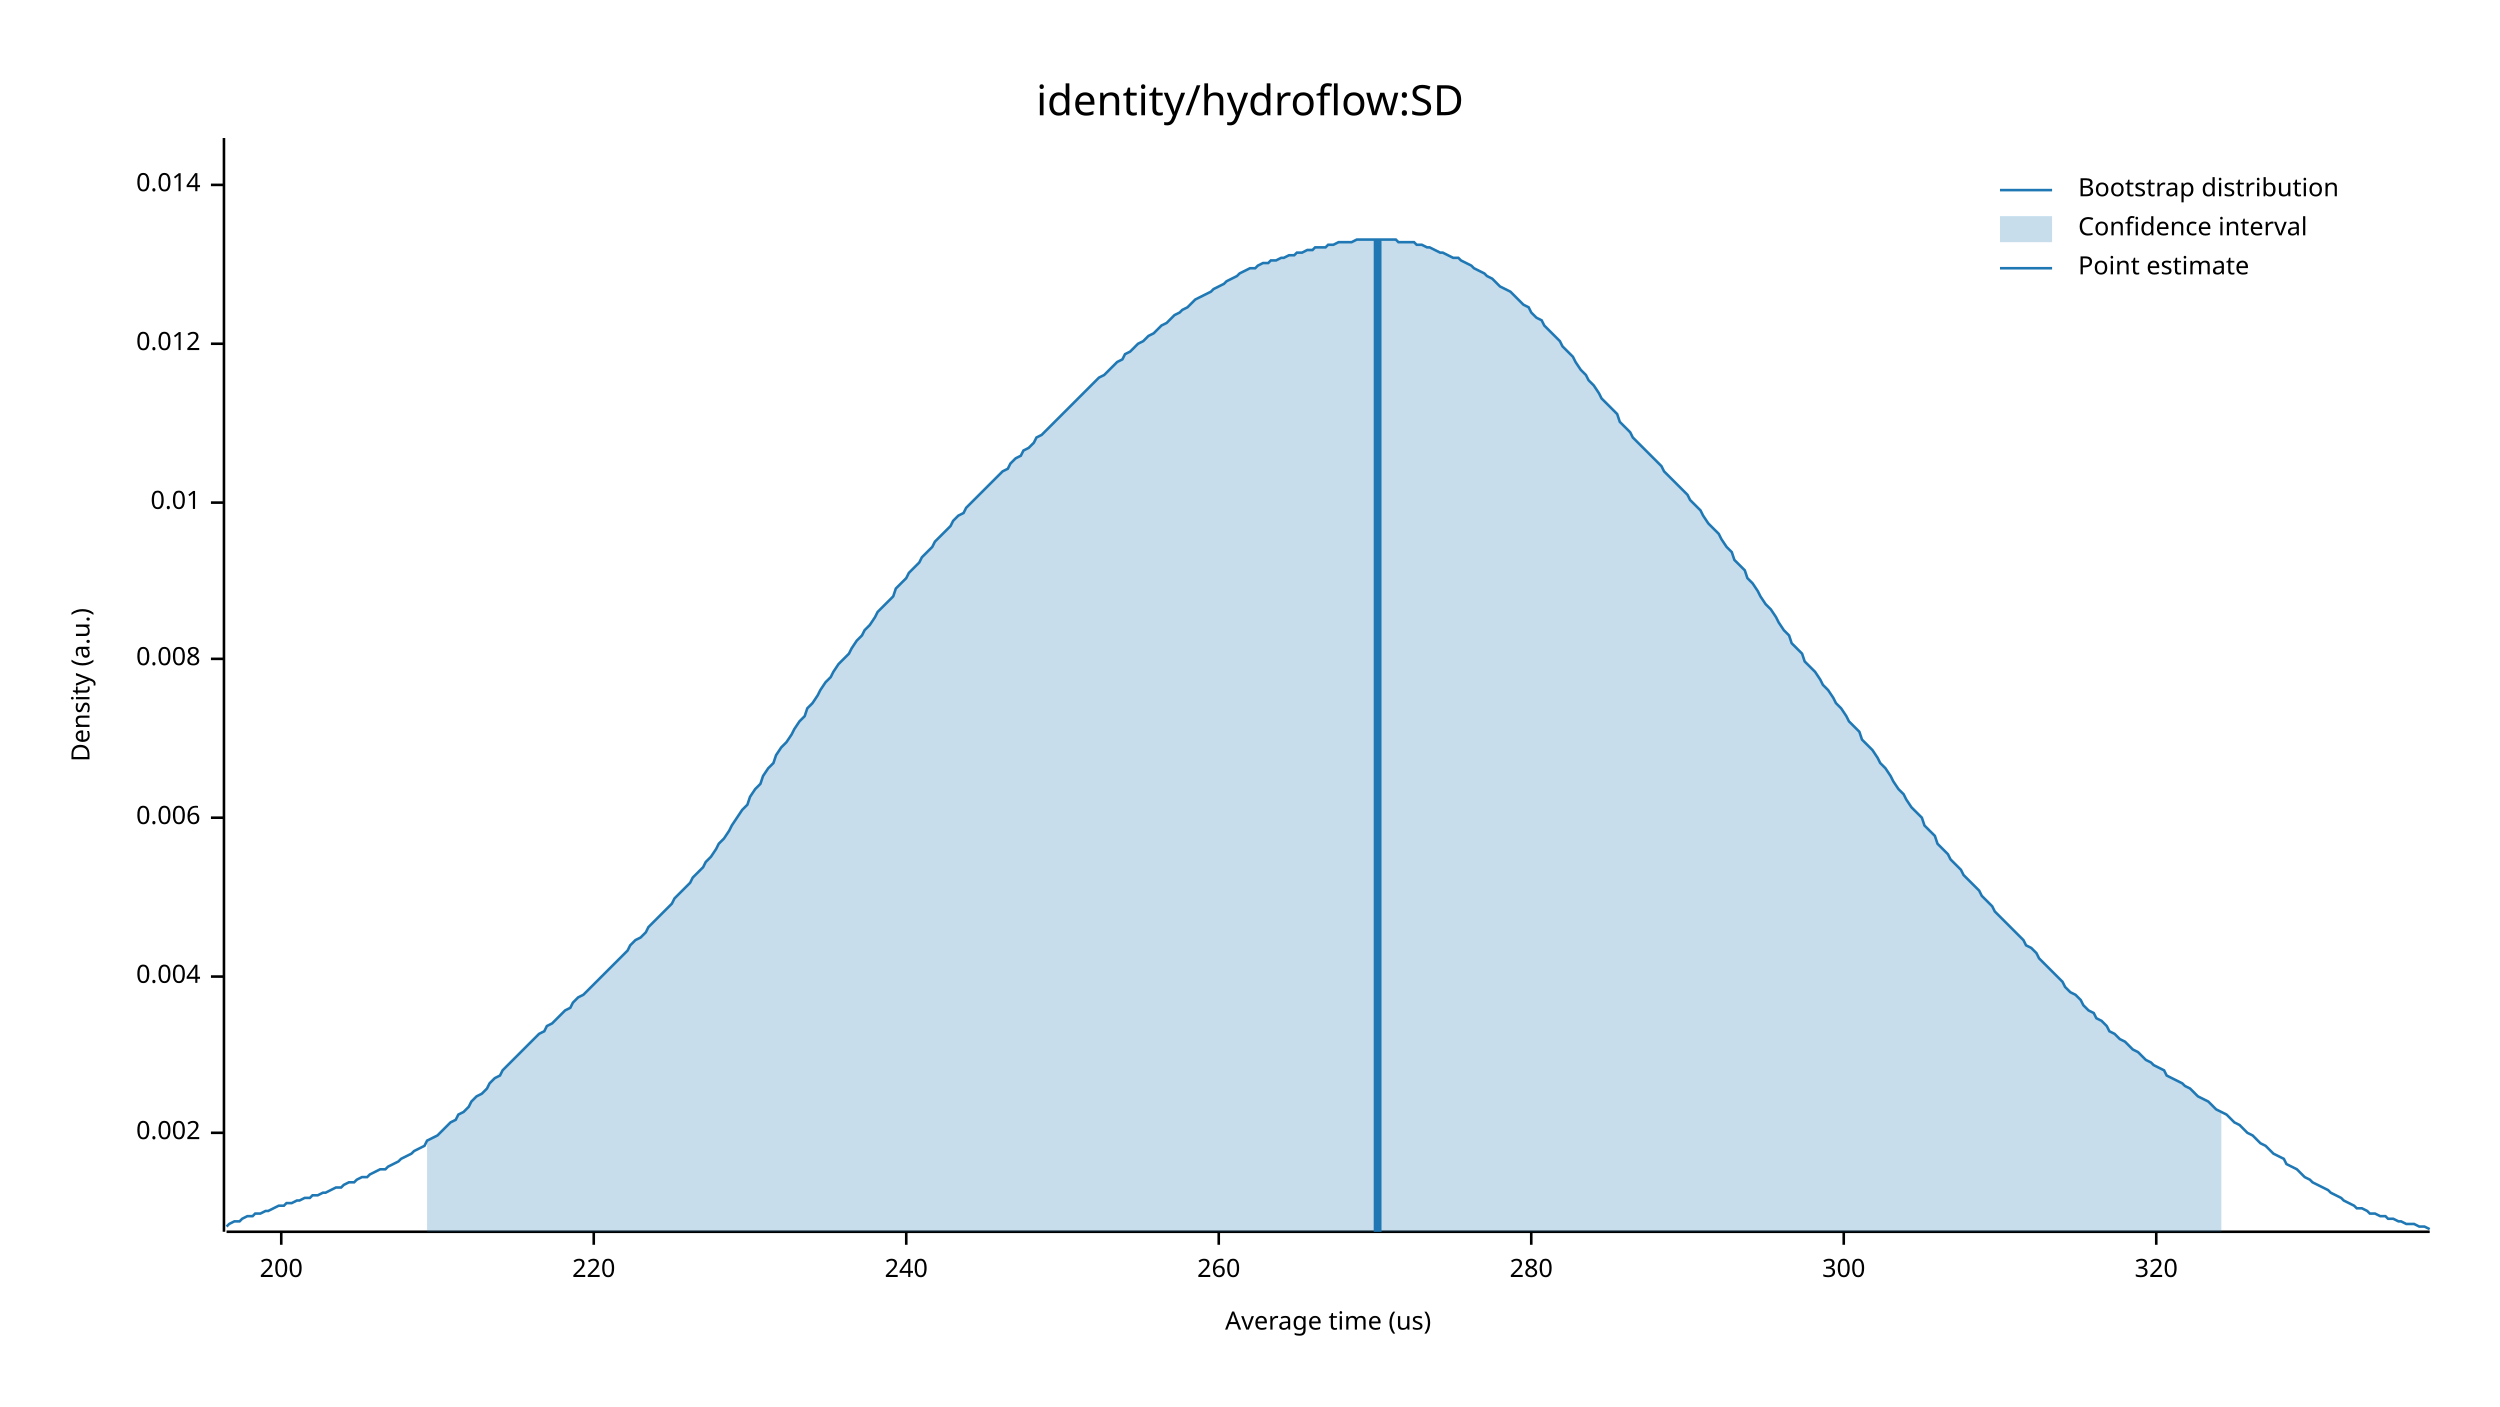
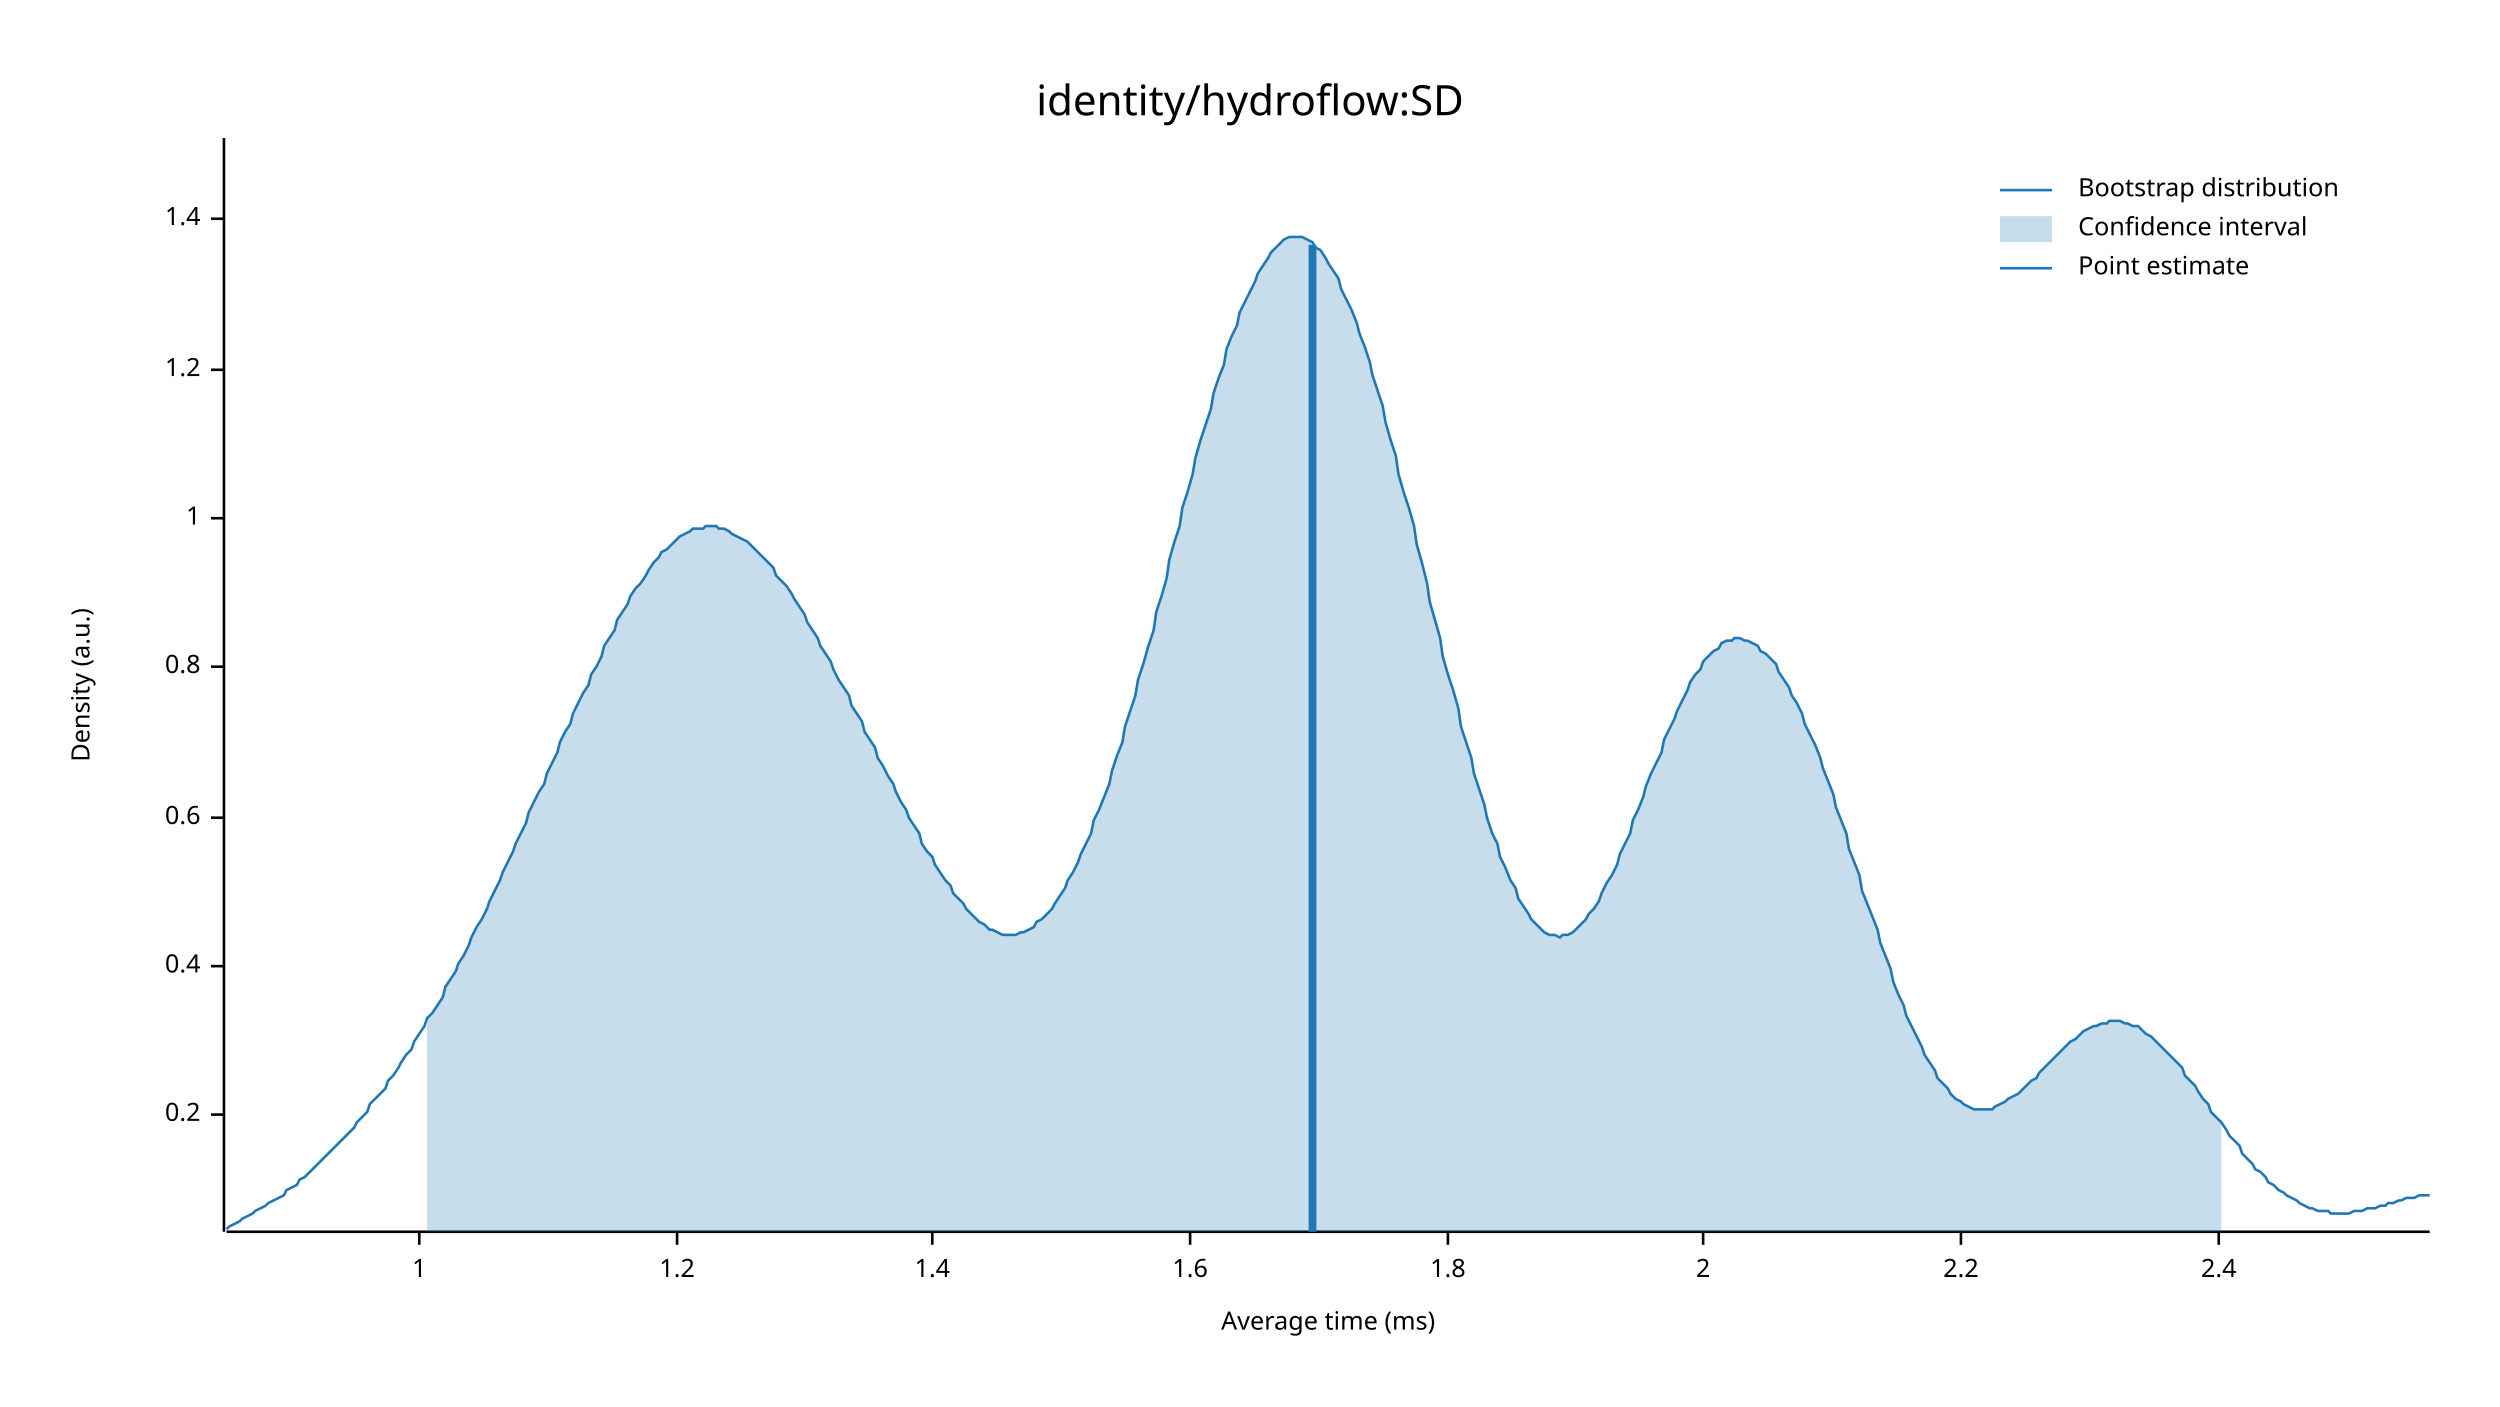
<svg xmlns="http://www.w3.org/2000/svg" width="960" height="540" viewBox="0 0 960 540">
  <text x="480" y="32" dy="0.76em" text-anchor="middle" font-family="sans-serif" font-size="16.129" opacity="1" fill="#000000">
identity/hydroflow:SD
</text>
  <text x="27" y="263" dy="0.76em" text-anchor="middle" font-family="sans-serif" font-size="9.677" opacity="1" fill="#000000" transform="rotate(270, 27, 263)">
Density (a.u.)
</text>
  <text x="510" y="513" dy="-0.5ex" text-anchor="middle" font-family="sans-serif" font-size="9.677" opacity="1" fill="#000000">
- Average time (us)
+ Average time (ms)
</text>
  <polyline fill="none" opacity="1" stroke="#000000" stroke-width="1" points="86,53 86,473 " />
-   <text x="77" y="435" dy="0.5ex" text-anchor="end" font-family="sans-serif" font-size="9.677" opacity="1" fill="#000000">
- 0.002
+   <text x="77" y="428" dy="0.5ex" text-anchor="end" font-family="sans-serif" font-size="9.677" opacity="1" fill="#000000">
+ 0.2
</text>
-   <polyline fill="none" opacity="1" stroke="#000000" stroke-width="1" points="81,435 86,435 " />
-   <text x="77" y="375" dy="0.5ex" text-anchor="end" font-family="sans-serif" font-size="9.677" opacity="1" fill="#000000">
- 0.004
+   <polyline fill="none" opacity="1" stroke="#000000" stroke-width="1" points="81,428 86,428 " />
+   <text x="77" y="371" dy="0.5ex" text-anchor="end" font-family="sans-serif" font-size="9.677" opacity="1" fill="#000000">
+ 0.4
</text>
-   <polyline fill="none" opacity="1" stroke="#000000" stroke-width="1" points="81,375 86,375 " />
+   <polyline fill="none" opacity="1" stroke="#000000" stroke-width="1" points="81,371 86,371 " />
  <text x="77" y="314" dy="0.5ex" text-anchor="end" font-family="sans-serif" font-size="9.677" opacity="1" fill="#000000">
- 0.006
+ 0.6
</text>
  <polyline fill="none" opacity="1" stroke="#000000" stroke-width="1" points="81,314 86,314 " />
-   <text x="77" y="253" dy="0.5ex" text-anchor="end" font-family="sans-serif" font-size="9.677" opacity="1" fill="#000000">
- 0.008
+   <text x="77" y="256" dy="0.5ex" text-anchor="end" font-family="sans-serif" font-size="9.677" opacity="1" fill="#000000">
+ 0.8
</text>
-   <polyline fill="none" opacity="1" stroke="#000000" stroke-width="1" points="81,253 86,253 " />
-   <text x="77" y="193" dy="0.5ex" text-anchor="end" font-family="sans-serif" font-size="9.677" opacity="1" fill="#000000">
- 0.01
+   <polyline fill="none" opacity="1" stroke="#000000" stroke-width="1" points="81,256 86,256 " />
+   <text x="77" y="199" dy="0.5ex" text-anchor="end" font-family="sans-serif" font-size="9.677" opacity="1" fill="#000000">
+ 1
</text>
-   <polyline fill="none" opacity="1" stroke="#000000" stroke-width="1" points="81,193 86,193 " />
-   <text x="77" y="132" dy="0.5ex" text-anchor="end" font-family="sans-serif" font-size="9.677" opacity="1" fill="#000000">
- 0.012
+   <polyline fill="none" opacity="1" stroke="#000000" stroke-width="1" points="81,199 86,199 " />
+   <text x="77" y="142" dy="0.5ex" text-anchor="end" font-family="sans-serif" font-size="9.677" opacity="1" fill="#000000">
+ 1.2
</text>
-   <polyline fill="none" opacity="1" stroke="#000000" stroke-width="1" points="81,132 86,132 " />
-   <text x="77" y="71" dy="0.5ex" text-anchor="end" font-family="sans-serif" font-size="9.677" opacity="1" fill="#000000">
- 0.014
+   <polyline fill="none" opacity="1" stroke="#000000" stroke-width="1" points="81,142 86,142 " />
+   <text x="77" y="84" dy="0.5ex" text-anchor="end" font-family="sans-serif" font-size="9.677" opacity="1" fill="#000000">
+ 1.4
</text>
-   <polyline fill="none" opacity="1" stroke="#000000" stroke-width="1" points="81,71 86,71 " />
+   <polyline fill="none" opacity="1" stroke="#000000" stroke-width="1" points="81,84 86,84 " />
  <polyline fill="none" opacity="1" stroke="#000000" stroke-width="1" points="87,473 933,473 " />
-   <text x="108" y="483" dy="0.76em" text-anchor="middle" font-family="sans-serif" font-size="9.677" opacity="1" fill="#000000">
- 200
+   <text x="161" y="483" dy="0.76em" text-anchor="middle" font-family="sans-serif" font-size="9.677" opacity="1" fill="#000000">
+ 1
</text>
-   <polyline fill="none" opacity="1" stroke="#000000" stroke-width="1" points="108,473 108,478 " />
-   <text x="228" y="483" dy="0.76em" text-anchor="middle" font-family="sans-serif" font-size="9.677" opacity="1" fill="#000000">
- 220
+   <polyline fill="none" opacity="1" stroke="#000000" stroke-width="1" points="161,473 161,478 " />
+   <text x="260" y="483" dy="0.76em" text-anchor="middle" font-family="sans-serif" font-size="9.677" opacity="1" fill="#000000">
+ 1.2
</text>
-   <polyline fill="none" opacity="1" stroke="#000000" stroke-width="1" points="228,473 228,478 " />
-   <text x="348" y="483" dy="0.76em" text-anchor="middle" font-family="sans-serif" font-size="9.677" opacity="1" fill="#000000">
- 240
+   <polyline fill="none" opacity="1" stroke="#000000" stroke-width="1" points="260,473 260,478 " />
+   <text x="358" y="483" dy="0.76em" text-anchor="middle" font-family="sans-serif" font-size="9.677" opacity="1" fill="#000000">
+ 1.4
</text>
-   <polyline fill="none" opacity="1" stroke="#000000" stroke-width="1" points="348,473 348,478 " />
-   <text x="468" y="483" dy="0.76em" text-anchor="middle" font-family="sans-serif" font-size="9.677" opacity="1" fill="#000000">
- 260
+   <polyline fill="none" opacity="1" stroke="#000000" stroke-width="1" points="358,473 358,478 " />
+   <text x="457" y="483" dy="0.76em" text-anchor="middle" font-family="sans-serif" font-size="9.677" opacity="1" fill="#000000">
+ 1.6
</text>
-   <polyline fill="none" opacity="1" stroke="#000000" stroke-width="1" points="468,473 468,478 " />
-   <text x="588" y="483" dy="0.76em" text-anchor="middle" font-family="sans-serif" font-size="9.677" opacity="1" fill="#000000">
- 280
+   <polyline fill="none" opacity="1" stroke="#000000" stroke-width="1" points="457,473 457,478 " />
+   <text x="556" y="483" dy="0.76em" text-anchor="middle" font-family="sans-serif" font-size="9.677" opacity="1" fill="#000000">
+ 1.8
</text>
-   <polyline fill="none" opacity="1" stroke="#000000" stroke-width="1" points="588,473 588,478 " />
-   <text x="708" y="483" dy="0.76em" text-anchor="middle" font-family="sans-serif" font-size="9.677" opacity="1" fill="#000000">
- 300
+   <polyline fill="none" opacity="1" stroke="#000000" stroke-width="1" points="556,473 556,478 " />
+   <text x="654" y="483" dy="0.76em" text-anchor="middle" font-family="sans-serif" font-size="9.677" opacity="1" fill="#000000">
+ 2
</text>
-   <polyline fill="none" opacity="1" stroke="#000000" stroke-width="1" points="708,473 708,478 " />
-   <text x="828" y="483" dy="0.76em" text-anchor="middle" font-family="sans-serif" font-size="9.677" opacity="1" fill="#000000">
- 320
+   <polyline fill="none" opacity="1" stroke="#000000" stroke-width="1" points="654,473 654,478 " />
+   <text x="753" y="483" dy="0.76em" text-anchor="middle" font-family="sans-serif" font-size="9.677" opacity="1" fill="#000000">
+ 2.2
</text>
-   <polyline fill="none" opacity="1" stroke="#000000" stroke-width="1" points="828,473 828,478 " />
-   <polyline fill="none" opacity="1" stroke="#1F78B4" stroke-width="1" points="87,471 88,470 90,469 92,469 93,468 95,467 97,467 98,466 100,466 102,465 103,465 105,464 107,463 109,463 110,462 112,462 114,461 115,461 117,460 119,460 120,459 122,459 124,458 125,458 127,457 129,456 131,456 132,455 134,454 136,454 137,453 139,452 141,452 142,451 144,450 146,449 148,449 149,448 151,447 153,446 154,445 156,444 158,443 159,442 161,441 163,440 164,438 166,437 168,436 170,434 171,433 173,431 175,430 176,428 178,427 180,425 181,423 183,421 185,420 187,418 188,416 190,414 192,413 193,411 195,409 197,407 198,406 200,404 202,402 203,401 205,399 207,397 209,396 210,394 212,393 214,391 215,390 217,388 219,387 220,385 222,383 224,382 226,380 227,379 229,377 231,375 232,374 234,372 236,370 237,369 239,367 241,365 242,363 244,361 246,360 248,358 249,356 251,354 253,352 254,351 256,349 258,347 259,345 261,343 263,341 265,339 266,337 268,335 270,333 271,331 273,329 275,326 276,324 278,322 280,319 281,317 283,314 285,311 287,309 288,306 290,303 292,301 293,298 295,295 297,293 298,290 300,287 302,285 304,282 305,280 307,277 309,275 310,272 312,270 314,267 315,265 317,262 319,260 320,258 322,255 324,253 326,251 327,249 329,246 331,244 332,242 334,240 336,237 337,235 339,233 341,231 343,229 344,226 346,224 348,222 349,220 351,218 353,216 354,214 356,212 358,210 359,208 361,206 363,204 365,202 366,200 368,198 370,197 371,195 373,193 375,191 376,190 378,188 380,186 381,185 383,183 385,181 387,180 388,178 390,176 392,175 393,173 395,172 397,170 398,168 400,167 402,165 404,163 405,162 407,160 409,158 410,157 412,155 414,153 415,152 417,150 419,148 420,147 422,145 424,144 426,142 427,141 429,139 431,138 432,136 434,135 436,133 437,132 439,131 441,129 443,128 444,127 446,125 448,124 449,123 451,121 453,120 454,119 456,118 458,116 459,115 461,114 463,113 465,112 466,111 468,110 470,109 471,108 473,107 475,106 476,105 478,104 480,103 482,103 483,102 485,101 487,101 488,100 490,100 492,99 493,99 495,98 497,98 498,97 500,97 502,96 504,96 505,95 507,95 509,95 510,94 512,94 514,93 515,93 517,93 519,93 521,92 522,92 524,92 526,92 527,92 529,92 531,92 532,92 534,92 536,92 537,93 539,93 541,93 543,93 544,94 546,94 548,95 549,95 551,96 553,97 554,97 556,98 558,99 560,99 561,100 563,101 565,102 566,103 568,104 570,105 571,106 573,107 575,109 576,110 578,111 580,112 582,114 583,115 585,117 587,118 588,120 590,122 592,123 593,125 595,127 597,129 599,131 600,133 602,135 604,137 605,139 607,142 609,144 610,146 612,148 614,151 615,153 617,155 619,157 621,159 622,162 624,164 626,166 627,168 629,170 631,172 632,173 634,175 636,177 638,179 639,181 641,183 643,185 644,186 646,188 648,190 649,192 651,194 653,196 654,198 656,201 658,203 660,205 661,207 663,210 665,212 666,215 668,217 670,219 671,222 673,224 675,227 676,229 678,232 680,234 682,237 683,239 685,242 687,244 688,247 690,249 692,251 693,254 695,256 697,258 699,261 700,263 702,265 704,268 705,270 707,272 709,275 710,277 712,279 714,281 715,284 717,286 719,288 721,291 722,293 724,295 726,298 727,300 729,303 731,305 732,307 734,310 736,312 738,314 739,317 741,319 743,321 744,324 746,326 748,328 749,330 751,332 753,334 754,336 756,338 758,340 760,342 761,344 763,346 765,348 766,350 768,352 770,354 771,355 773,357 775,359 777,361 778,363 780,364 782,366 783,368 785,370 787,372 788,373 790,375 792,377 793,379 795,381 797,382 799,384 800,386 802,388 804,389 805,391 807,392 809,394 810,396 812,397 814,399 816,400 817,401 819,403 821,404 822,405 824,407 826,408 827,409 829,410 831,411 832,413 834,414 836,415 838,416 839,417 841,418 843,420 844,421 846,422 848,423 849,424 851,426 853,427 855,428 856,429 858,431 860,432 861,433 863,435 865,436 866,437 868,439 870,440 871,441 873,443 875,444 877,445 878,447 880,448 882,449 883,450 885,452 887,453 888,454 890,455 892,456 894,457 895,458 897,459 899,460 900,461 902,462 904,463 905,464 907,464 909,465 910,466 912,466 914,467 916,467 917,468 919,468 921,469 922,469 924,470 926,470 927,470 929,471 931,471 933,472 " />
-   <polygon opacity="0.25" fill="#1F78B4" points="164,438 166,437 168,436 170,434 171,433 173,431 175,430 176,428 178,427 180,425 181,423 183,421 185,420 187,418 188,416 190,414 192,413 193,411 195,409 197,407 198,406 200,404 202,402 203,401 205,399 207,397 209,396 210,394 212,393 214,391 215,390 217,388 219,387 220,385 222,383 224,382 226,380 227,379 229,377 231,375 232,374 234,372 236,370 237,369 239,367 241,365 242,363 244,361 246,360 248,358 249,356 251,354 253,352 254,351 256,349 258,347 259,345 261,343 263,341 265,339 266,337 268,335 270,333 271,331 273,329 275,326 276,324 278,322 280,319 281,317 283,314 285,311 287,309 288,306 290,303 292,301 293,298 295,295 297,293 298,290 300,287 302,285 304,282 305,280 307,277 309,275 310,272 312,270 314,267 315,265 317,262 319,260 320,258 322,255 324,253 326,251 327,249 329,246 331,244 332,242 334,240 336,237 337,235 339,233 341,231 343,229 344,226 346,224 348,222 349,220 351,218 353,216 354,214 356,212 358,210 359,208 361,206 363,204 365,202 366,200 368,198 370,197 371,195 373,193 375,191 376,190 378,188 380,186 381,185 383,183 385,181 387,180 388,178 390,176 392,175 393,173 395,172 397,170 398,168 400,167 402,165 404,163 405,162 407,160 409,158 410,157 412,155 414,153 415,152 417,150 419,148 420,147 422,145 424,144 426,142 427,141 429,139 431,138 432,136 434,135 436,133 437,132 439,131 441,129 443,128 444,127 446,125 448,124 449,123 451,121 453,120 454,119 456,118 458,116 459,115 461,114 463,113 465,112 466,111 468,110 470,109 471,108 473,107 475,106 476,105 478,104 480,103 482,103 483,102 485,101 487,101 488,100 490,100 492,99 493,99 495,98 497,98 498,97 500,97 502,96 504,96 505,95 507,95 509,95 510,94 512,94 514,93 515,93 517,93 519,93 521,92 522,92 524,92 526,92 527,92 529,92 531,92 532,92 534,92 536,92 537,93 539,93 541,93 543,93 544,94 546,94 548,95 549,95 551,96 553,97 554,97 556,98 558,99 560,99 561,100 563,101 565,102 566,103 568,104 570,105 571,106 573,107 575,109 576,110 578,111 580,112 582,114 583,115 585,117 587,118 588,120 590,122 592,123 593,125 595,127 597,129 599,131 600,133 602,135 604,137 605,139 607,142 609,144 610,146 612,148 614,151 615,153 617,155 619,157 621,159 622,162 624,164 626,166 627,168 629,170 631,172 632,173 634,175 636,177 638,179 639,181 641,183 643,185 644,186 646,188 648,190 649,192 651,194 653,196 654,198 656,201 658,203 660,205 661,207 663,210 665,212 666,215 668,217 670,219 671,222 673,224 675,227 676,229 678,232 680,234 682,237 683,239 685,242 687,244 688,247 690,249 692,251 693,254 695,256 697,258 699,261 700,263 702,265 704,268 705,270 707,272 709,275 710,277 712,279 714,281 715,284 717,286 719,288 721,291 722,293 724,295 726,298 727,300 729,303 731,305 732,307 734,310 736,312 738,314 739,317 741,319 743,321 744,324 746,326 748,328 749,330 751,332 753,334 754,336 756,338 758,340 760,342 761,344 763,346 765,348 766,350 768,352 770,354 771,355 773,357 775,359 777,361 778,363 780,364 782,366 783,368 785,370 787,372 788,373 790,375 792,377 793,379 795,381 797,382 799,384 800,386 802,388 804,389 805,391 807,392 809,394 810,396 812,397 814,399 816,400 817,401 819,403 821,404 822,405 824,407 826,408 827,409 829,410 831,411 832,413 834,414 836,415 838,416 839,417 841,418 843,420 844,421 846,422 848,423 849,424 851,426 853,427 853,473 164,473 " />
-   <polyline fill="none" opacity="1" stroke="#1F78B4" stroke-width="3" points="529,473 529,92 " />
+   <polyline fill="none" opacity="1" stroke="#000000" stroke-width="1" points="753,473 753,478 " />
+   <text x="852" y="483" dy="0.76em" text-anchor="middle" font-family="sans-serif" font-size="9.677" opacity="1" fill="#000000">
+ 2.4
+ </text>
+   <polyline fill="none" opacity="1" stroke="#000000" stroke-width="1" points="852,473 852,478 " />
+   <polyline fill="none" opacity="1" stroke="#1F78B4" stroke-width="1" points="87,472 88,471 90,470 92,469 93,468 95,467 97,466 98,465 100,464 102,463 103,462 105,461 107,460 109,459 110,457 112,456 114,455 115,453 117,452 119,450 120,449 122,447 124,445 125,444 127,442 129,440 131,438 132,437 134,435 136,433 137,431 139,429 141,427 142,424 144,422 146,420 148,418 149,415 151,413 153,410 154,408 156,405 158,403 159,400 161,397 163,394 164,391 166,389 168,386 170,383 171,379 173,376 175,373 176,370 178,367 180,363 181,360 183,356 185,353 187,349 188,346 190,342 192,338 193,335 195,331 197,327 198,324 200,320 202,316 203,312 205,308 207,304 209,301 210,297 212,293 214,289 215,285 217,281 219,278 220,274 222,270 224,266 226,263 227,259 229,256 231,252 232,248 234,245 236,242 237,238 239,235 241,232 242,229 244,226 246,224 248,221 249,219 251,216 253,214 254,212 256,211 258,209 259,208 261,206 263,205 265,204 266,203 268,203 270,203 271,202 273,202 275,202 276,203 278,203 280,204 281,205 283,206 285,207 287,208 288,209 290,211 292,213 293,214 295,216 297,218 298,221 300,223 302,225 304,228 305,230 307,233 309,236 310,239 312,242 314,245 315,248 317,251 319,254 320,257 322,261 324,264 326,267 327,271 329,274 331,277 332,281 334,284 336,287 337,291 339,294 341,298 343,301 344,304 346,308 348,311 349,314 351,317 353,320 354,324 356,327 358,329 359,332 361,335 363,338 365,340 366,343 368,345 370,347 371,349 373,351 375,353 376,354 378,355 380,357 381,357 383,358 385,359 387,359 388,359 390,359 392,358 393,358 395,357 397,356 398,354 400,353 402,351 404,349 405,347 407,344 409,341 410,338 412,335 414,331 415,328 417,324 419,320 420,315 422,311 424,306 426,301 427,296 429,290 431,285 432,279 434,273 436,267 437,261 439,255 441,248 443,242 444,235 446,229 448,222 449,215 451,208 453,202 454,195 456,189 458,182 459,176 461,169 463,163 465,157 466,151 468,145 470,140 471,134 473,129 475,125 476,120 478,116 480,112 482,108 483,105 485,102 487,99 488,97 490,95 492,93 493,92 495,91 497,91 498,91 500,91 502,92 504,93 505,95 507,96 509,99 510,101 512,104 514,107 515,111 517,115 519,119 521,124 522,128 524,133 526,139 527,144 529,150 531,156 532,162 534,169 536,175 537,182 539,189 541,195 543,202 544,209 546,216 548,224 549,231 551,238 553,245 554,252 556,259 558,265 560,272 561,279 563,285 565,291 566,297 568,303 570,309 571,314 573,320 575,324 576,329 578,333 580,338 582,341 583,345 585,348 587,351 588,353 590,355 592,357 593,358 595,359 597,359 599,360 600,359 602,359 604,358 605,357 607,355 609,353 610,351 612,349 614,346 615,343 617,339 619,336 621,332 622,328 624,324 626,320 627,315 629,311 631,306 632,302 634,297 636,293 638,289 639,284 641,280 643,276 644,273 646,269 648,265 649,262 651,259 653,257 654,254 656,252 658,250 660,249 661,247 663,246 665,246 666,245 668,245 670,246 671,246 673,247 675,248 676,250 678,251 680,253 682,255 683,258 685,261 687,264 688,267 690,270 692,274 693,278 695,282 697,286 699,291 700,295 702,300 704,305 705,310 707,315 709,320 710,326 712,331 714,336 715,342 717,347 719,352 721,357 722,362 724,367 726,372 727,377 729,382 731,386 732,390 734,394 736,398 738,402 739,405 741,408 743,411 744,414 746,416 748,418 749,420 751,422 753,423 754,424 756,425 758,426 760,426 761,426 763,426 765,426 766,425 768,424 770,423 771,422 773,421 775,420 777,418 778,417 780,415 782,414 783,412 785,410 787,408 788,407 790,405 792,403 793,402 795,400 797,399 799,397 800,396 802,395 804,394 805,394 807,393 809,393 810,392 812,392 814,392 816,393 817,393 819,394 821,394 822,395 824,397 826,398 827,399 829,401 831,403 832,404 834,406 836,408 838,410 839,413 841,415 843,417 844,419 846,422 848,424 849,427 851,429 853,431 855,434 856,436 858,438 860,440 861,443 863,445 865,447 866,449 868,450 870,452 871,454 873,455 875,457 877,458 878,459 880,460 882,461 883,462 885,463 887,464 888,464 890,465 892,465 894,465 895,466 897,466 899,466 900,466 902,466 904,465 905,465 907,465 909,464 910,464 912,464 914,463 916,463 917,462 919,462 921,461 922,461 924,460 926,460 927,460 929,459 931,459 933,459 " />
+   <polygon opacity="0.25" fill="#1F78B4" points="164,391 166,389 168,386 170,383 171,379 173,376 175,373 176,370 178,367 180,363 181,360 183,356 185,353 187,349 188,346 190,342 192,338 193,335 195,331 197,327 198,324 200,320 202,316 203,312 205,308 207,304 209,301 210,297 212,293 214,289 215,285 217,281 219,278 220,274 222,270 224,266 226,263 227,259 229,256 231,252 232,248 234,245 236,242 237,238 239,235 241,232 242,229 244,226 246,224 248,221 249,219 251,216 253,214 254,212 256,211 258,209 259,208 261,206 263,205 265,204 266,203 268,203 270,203 271,202 273,202 275,202 276,203 278,203 280,204 281,205 283,206 285,207 287,208 288,209 290,211 292,213 293,214 295,216 297,218 298,221 300,223 302,225 304,228 305,230 307,233 309,236 310,239 312,242 314,245 315,248 317,251 319,254 320,257 322,261 324,264 326,267 327,271 329,274 331,277 332,281 334,284 336,287 337,291 339,294 341,298 343,301 344,304 346,308 348,311 349,314 351,317 353,320 354,324 356,327 358,329 359,332 361,335 363,338 365,340 366,343 368,345 370,347 371,349 373,351 375,353 376,354 378,355 380,357 381,357 383,358 385,359 387,359 388,359 390,359 392,358 393,358 395,357 397,356 398,354 400,353 402,351 404,349 405,347 407,344 409,341 410,338 412,335 414,331 415,328 417,324 419,320 420,315 422,311 424,306 426,301 427,296 429,290 431,285 432,279 434,273 436,267 437,261 439,255 441,248 443,242 444,235 446,229 448,222 449,215 451,208 453,202 454,195 456,189 458,182 459,176 461,169 463,163 465,157 466,151 468,145 470,140 471,134 473,129 475,125 476,120 478,116 480,112 482,108 483,105 485,102 487,99 488,97 490,95 492,93 493,92 495,91 497,91 498,91 500,91 502,92 504,93 505,95 507,96 509,99 510,101 512,104 514,107 515,111 517,115 519,119 521,124 522,128 524,133 526,139 527,144 529,150 531,156 532,162 534,169 536,175 537,182 539,189 541,195 543,202 544,209 546,216 548,224 549,231 551,238 553,245 554,252 556,259 558,265 560,272 561,279 563,285 565,291 566,297 568,303 570,309 571,314 573,320 575,324 576,329 578,333 580,338 582,341 583,345 585,348 587,351 588,353 590,355 592,357 593,358 595,359 597,359 599,360 600,359 602,359 604,358 605,357 607,355 609,353 610,351 612,349 614,346 615,343 617,339 619,336 621,332 622,328 624,324 626,320 627,315 629,311 631,306 632,302 634,297 636,293 638,289 639,284 641,280 643,276 644,273 646,269 648,265 649,262 651,259 653,257 654,254 656,252 658,250 660,249 661,247 663,246 665,246 666,245 668,245 670,246 671,246 673,247 675,248 676,250 678,251 680,253 682,255 683,258 685,261 687,264 688,267 690,270 692,274 693,278 695,282 697,286 699,291 700,295 702,300 704,305 705,310 707,315 709,320 710,326 712,331 714,336 715,342 717,347 719,352 721,357 722,362 724,367 726,372 727,377 729,382 731,386 732,390 734,394 736,398 738,402 739,405 741,408 743,411 744,414 746,416 748,418 749,420 751,422 753,423 754,424 756,425 758,426 760,426 761,426 763,426 765,426 766,425 768,424 770,423 771,422 773,421 775,420 777,418 778,417 780,415 782,414 783,412 785,410 787,408 788,407 790,405 792,403 793,402 795,400 797,399 799,397 800,396 802,395 804,394 805,394 807,393 809,393 810,392 812,392 814,392 816,393 817,393 819,394 821,394 822,395 824,397 826,398 827,399 829,401 831,403 832,404 834,406 836,408 838,410 839,413 841,415 843,417 844,419 846,422 848,424 849,427 851,429 853,431 853,473 164,473 " />
+   <polyline fill="none" opacity="1" stroke="#1F78B4" stroke-width="3" points="504,473 504,94 " />
  <text x="798" y="68" dy="0.76em" text-anchor="start" font-family="sans-serif" font-size="9.677" opacity="1" fill="#000000">
Bootstrap distribution
</text>
  <text x="798" y="83" dy="0.76em" text-anchor="start" font-family="sans-serif" font-size="9.677" opacity="1" fill="#000000">
Confidence interval
</text>
  <text x="798" y="98" dy="0.76em" text-anchor="start" font-family="sans-serif" font-size="9.677" opacity="1" fill="#000000">
Point estimate
</text>
  <polyline fill="none" opacity="1" stroke="#1F78B4" stroke-width="1" points="768,73 788,73 " />
  <rect x="768" y="83" width="20" height="10" opacity="0.25" fill="#1F78B4" stroke="none" />
  <polyline fill="none" opacity="1" stroke="#1F78B4" stroke-width="1" points="768,103 788,103 " />
</svg>
